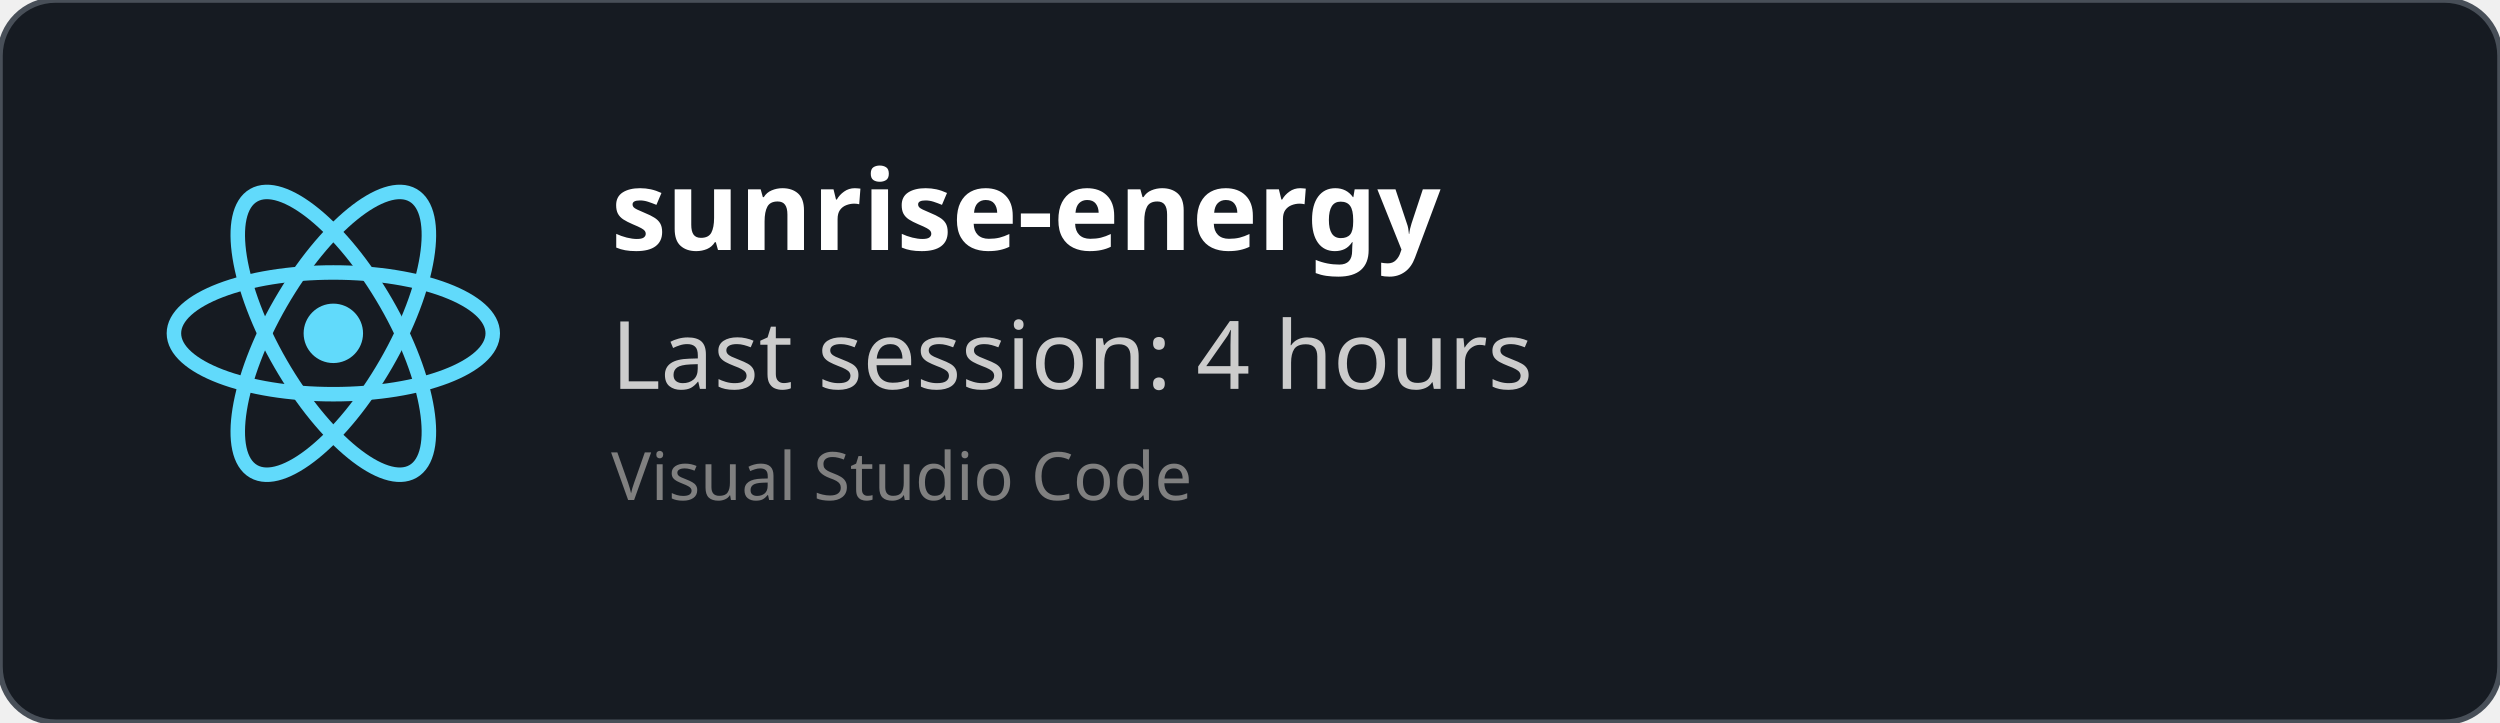
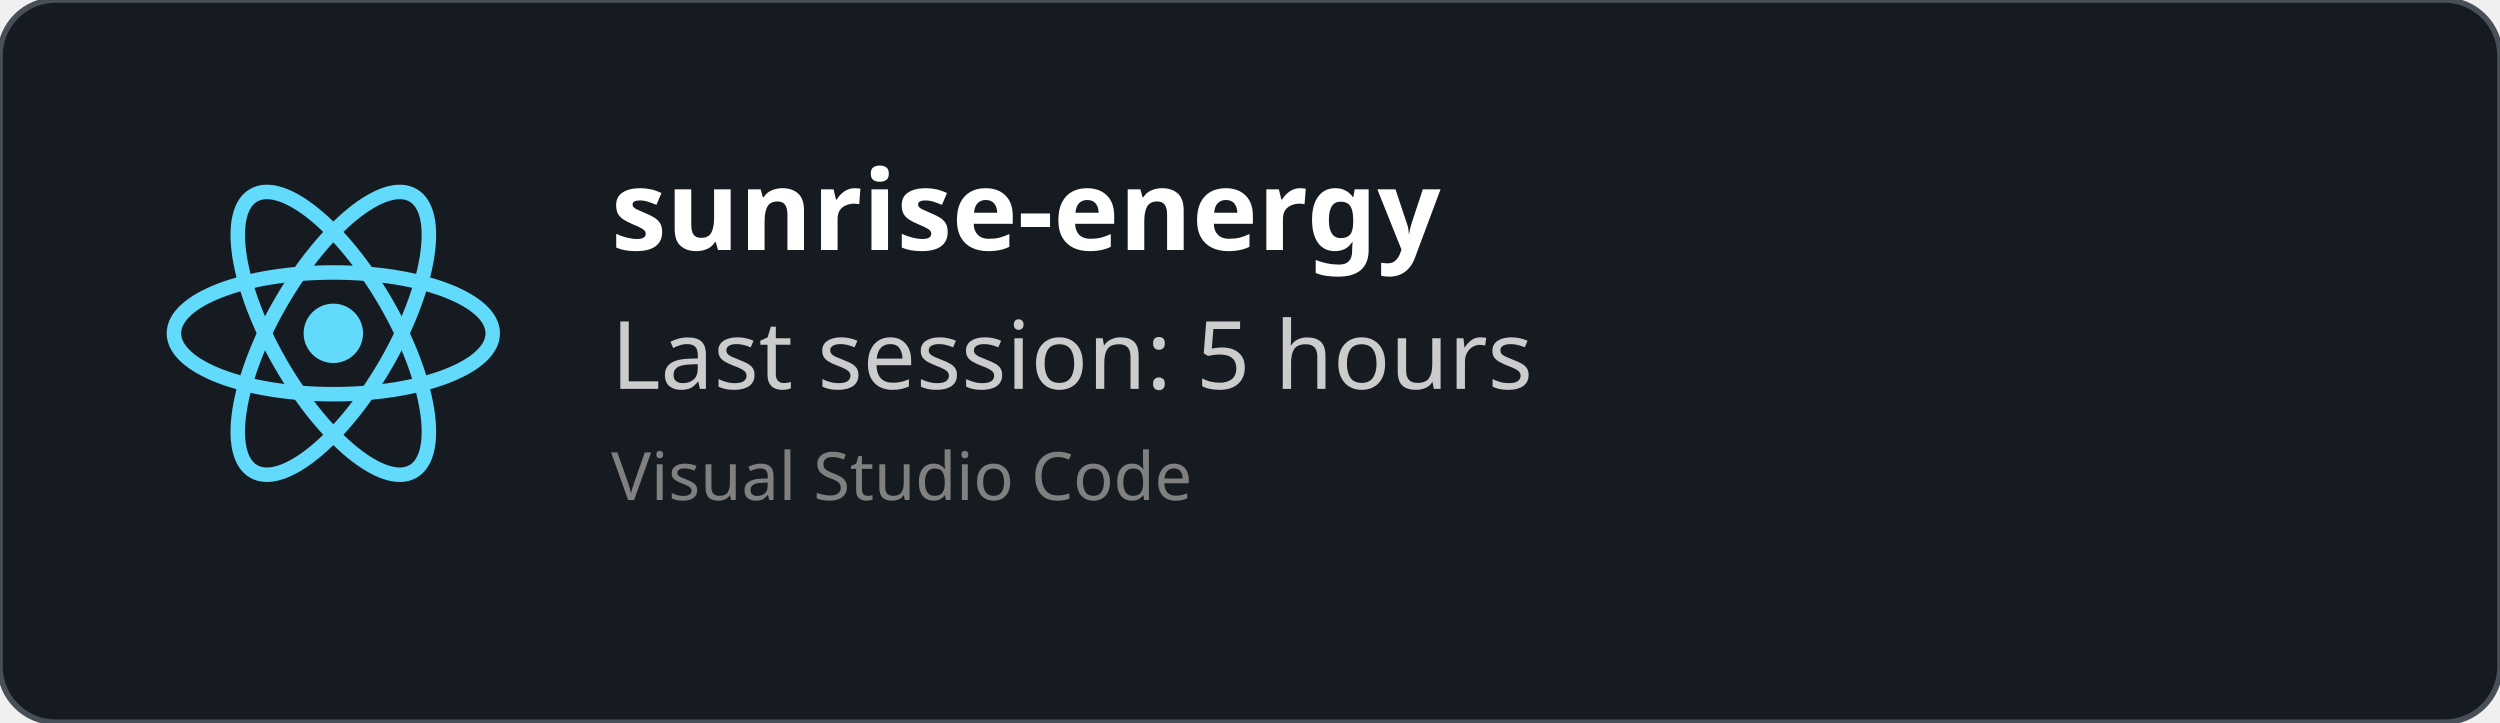
<svg xmlns="http://www.w3.org/2000/svg" width="450" height="130" viewBox="0 0 450 130" fill="none" role="img">
  <style>
    *{
        font-family: 'Segoe UI', Ubuntu, monospace
    }
    </style>
  <defs>
    <clipPath id="horizontalClip" x="20" y="20" width="500" height="200">
      <rect x="90" y="20" width="300" height="50" />
    </clipPath>
  </defs>
  <rect width="450" height="130" fill="rgba(22,27,34)" stroke="#484f58" stroke-width="1" fill-opacity="1" stroke-opacity="1" x="0" y="0" rx="10px" ry="10px">
    </rect>
  <svg height="60" width="60" x="30" y="30" viewBox="-11.5 -10.232 23 20.463">
    <circle cx="0" cy="0" r="2.05" fill="#61dafb" />
    <g stroke="#61dafb" stroke-width="1" fill="none">
      <ellipse rx="11" ry="4.2" />
      <ellipse rx="11" ry="4.2" transform="rotate(60)" />
      <ellipse rx="11" ry="4.2" transform="rotate(120)" />
    </g>
  </svg>
  <text x="110" y="45" font-size="20" clip-path="url(#horizontalClip)" font-weight="bold" font-family="Ubuntu" fill="white">
    sunrise-energy
    </text>
  <text x="110" y="70" font-size="17px" font-family="Ubuntu" fill="#ccc">
-     Last session: 4 hours
+     Last session: 5 hours
    </text>
  <text x="110" y="90" font-size="12px" font-family="Ubuntu" fill="grey">
    Visual Studio Code
    </text>
</svg>
